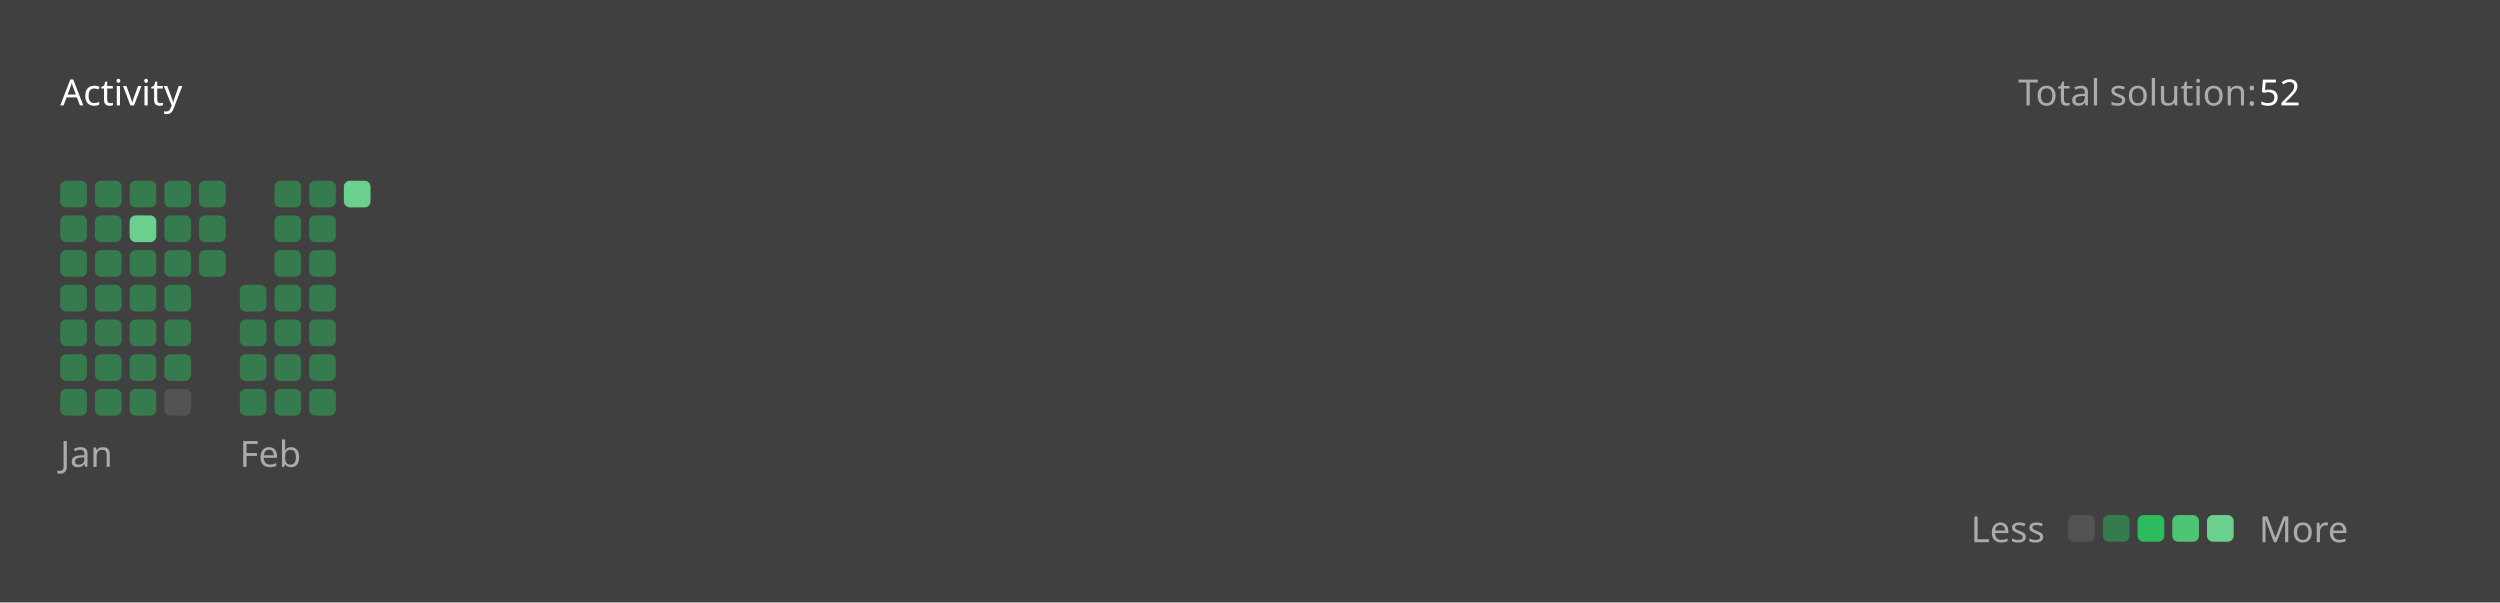
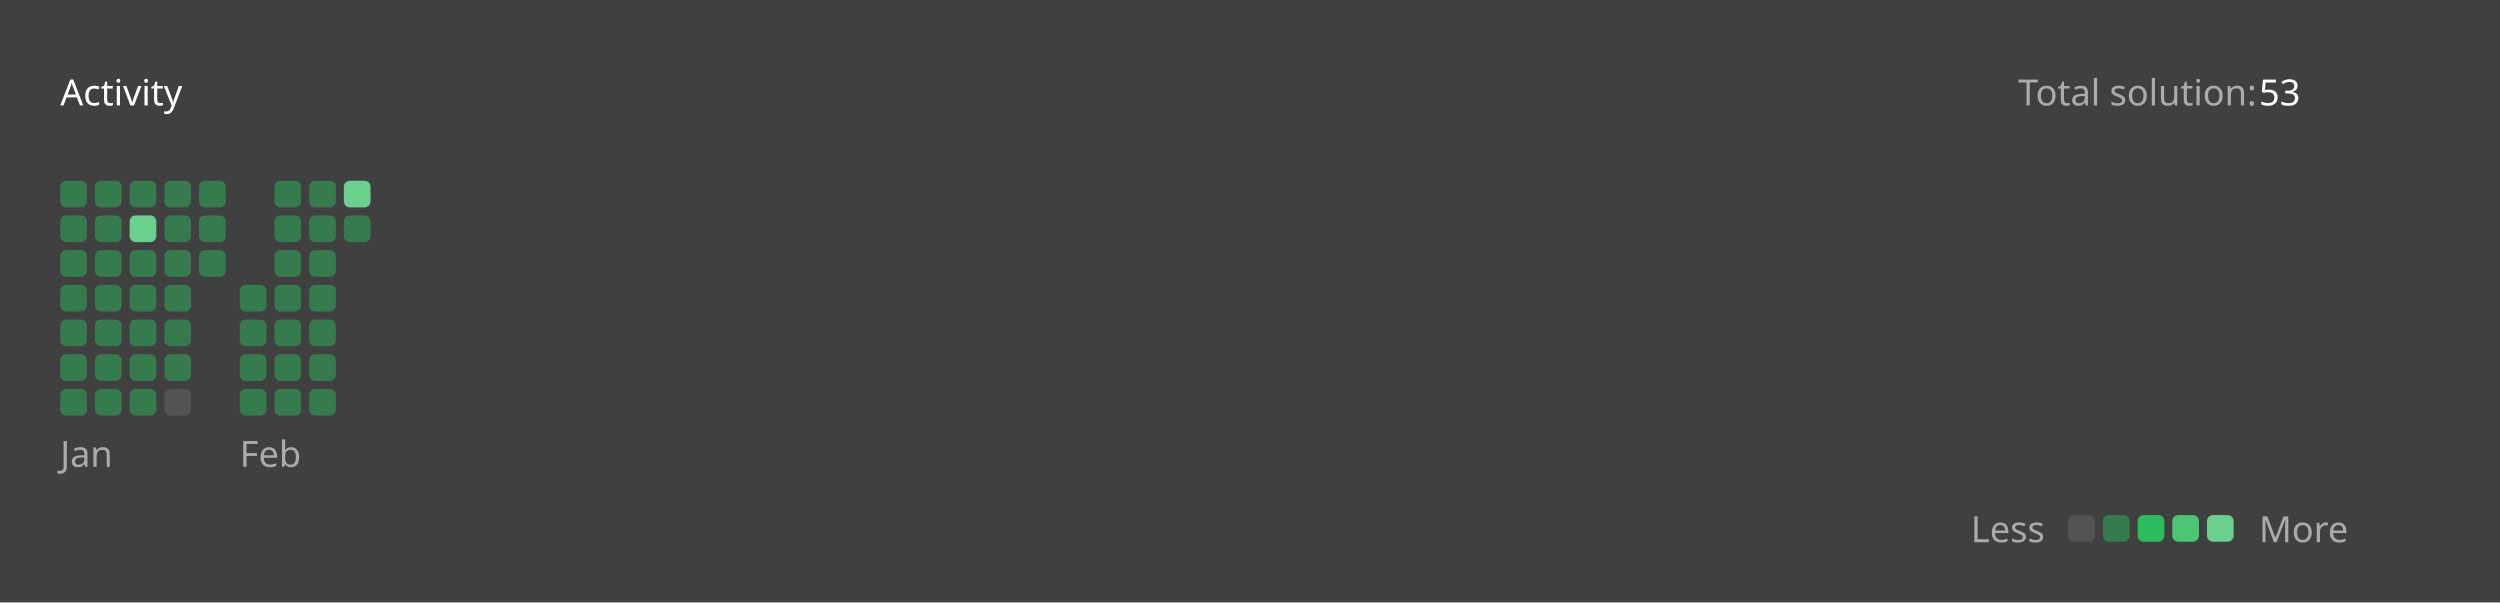
<svg xmlns="http://www.w3.org/2000/svg" version="1.1" height="200" width="830" viewBox="0 0 830 200">
  <style>*{font-family: "Segoe UI", Tahoma, Geneva, Verdana, sans-serif;}</style>
  <style>.title{font-weight: 500;font-size: 1rem;}</style>
  <style>.rotate-90{transform: rotate(-90deg);transform-origin: center;transform-box: fill-box;}</style>
  <style>.state{font-size: .75rem;}</style>
  <style>.light{color: #ffffff;fill: #ffffff;}</style>
  <style>.light-gray{color: #eff2f699;fill: #eff2f699;}</style>
  <style>.dark-gray{color: #ebebf54d;fill: #ebebf54d;}</style>
  <style>.gray{color: #747474;fill: #747474;}</style>
  <style>.orange{color: #ffa116;fill: #ffa116;}</style>
  <style>.background{color: #404040;fill: #404040;}</style>
  <style>.level-1-block{fill: #ffffff1a;}</style>
  <style>.level-2-block{fill: #2cb55d80;}</style>
  <style>.level-3-block{fill: #2cbb5dff;}</style>
  <style>.level-4-block{fill: #4cc575ff;}</style>
  <style>.level-5-block{fill: #6bcf8eff;}</style>
  <rect fill="#404040" x="0" y="0" width="830" height="200" rx="0.5rem" />
  <g text-anchor="start" text-decoration="1" class="title">
    <text x="20" y="35">
      <tspan class="light">Activity</tspan>
      <tspan class="orange" />
    </text>
  </g>
  <g class="state">
    <text x="670" y="35" class="light-gray"> Total solution: </text>
-     <text x="750" y="35" class="light"> 52 </text>
+     <text x="750" y="35" class="light"> 53 </text>
    <text x="678.88" y="180" class="light-gray" text-anchor="end">Less</text>
    <rect x="686.64" y="171" width="8.86" height="8.86" rx="2" ry="2" class="level-1-block" />
    <rect x="698.16" y="171" width="8.86" height="8.86" rx="2" ry="2" class="level-2-block" />
    <rect x="709.68" y="171" width="8.86" height="8.86" rx="2" ry="2" class="level-3-block" />
    <rect x="721.2" y="171" width="8.86" height="8.86" rx="2" ry="2" class="level-4-block" />
    <rect x="732.72" y="171" width="8.86" height="8.86" rx="2" ry="2" class="level-5-block" />
    <text x="750" y="180" class="light-gray">More</text>
  </g>
  <g x="20" y="60">
    <g x="20" y="60">
      <g x="20.0" y="60">
        <rect x="20.0" y="60.0" width="8.86" height="8.86" rx="2" ry="2" class="level-2-block" />
        <rect x="20.0" y="71.52" width="8.86" height="8.86" rx="2" ry="2" class="level-2-block" />
        <rect x="20.0" y="83.04" width="8.86" height="8.86" rx="2" ry="2" class="level-2-block" />
        <rect x="20.0" y="94.56" width="8.86" height="8.86" rx="2" ry="2" class="level-2-block" />
        <rect x="20.0" y="106.08" width="8.86" height="8.86" rx="2" ry="2" class="level-2-block" />
        <rect x="20.0" y="117.6" width="8.86" height="8.86" rx="2" ry="2" class="level-2-block" />
        <rect x="20.0" y="129.12" width="8.86" height="8.86" rx="2" ry="2" class="level-2-block" />
      </g>
      <g x="31.52" y="60">
        <rect x="31.52" y="60.0" width="8.86" height="8.86" rx="2" ry="2" class="level-2-block" />
        <rect x="31.52" y="71.52" width="8.86" height="8.86" rx="2" ry="2" class="level-2-block" />
        <rect x="31.52" y="83.04" width="8.86" height="8.86" rx="2" ry="2" class="level-2-block" />
        <rect x="31.52" y="94.56" width="8.86" height="8.86" rx="2" ry="2" class="level-2-block" />
        <rect x="31.52" y="106.08" width="8.86" height="8.86" rx="2" ry="2" class="level-2-block" />
        <rect x="31.52" y="117.6" width="8.86" height="8.86" rx="2" ry="2" class="level-2-block" />
        <rect x="31.52" y="129.12" width="8.86" height="8.86" rx="2" ry="2" class="level-2-block" />
      </g>
      <g x="43.04" y="60">
        <rect x="43.04" y="60.0" width="8.86" height="8.86" rx="2" ry="2" class="level-2-block" />
        <rect x="43.04" y="71.52" width="8.86" height="8.86" rx="2" ry="2" class="level-5-block" />
        <rect x="43.04" y="83.04" width="8.86" height="8.86" rx="2" ry="2" class="level-2-block" />
        <rect x="43.04" y="94.56" width="8.86" height="8.86" rx="2" ry="2" class="level-2-block" />
        <rect x="43.04" y="106.08" width="8.86" height="8.86" rx="2" ry="2" class="level-2-block" />
        <rect x="43.04" y="117.6" width="8.86" height="8.86" rx="2" ry="2" class="level-2-block" />
        <rect x="43.04" y="129.12" width="8.86" height="8.86" rx="2" ry="2" class="level-2-block" />
      </g>
      <g x="54.56" y="60">
        <rect x="54.56" y="60.0" width="8.86" height="8.86" rx="2" ry="2" class="level-2-block" />
        <rect x="54.56" y="71.52" width="8.86" height="8.86" rx="2" ry="2" class="level-2-block" />
        <rect x="54.56" y="83.04" width="8.86" height="8.86" rx="2" ry="2" class="level-2-block" />
        <rect x="54.56" y="94.56" width="8.86" height="8.86" rx="2" ry="2" class="level-2-block" />
        <rect x="54.56" y="106.08" width="8.86" height="8.86" rx="2" ry="2" class="level-2-block" />
        <rect x="54.56" y="117.6" width="8.86" height="8.86" rx="2" ry="2" class="level-2-block" />
        <rect x="54.56" y="129.12" width="8.86" height="8.86" rx="2" ry="2" class="level-1-block" />
      </g>
      <g x="66.08" y="60">
        <rect x="66.08" y="60.0" width="8.86" height="8.86" rx="2" ry="2" class="level-2-block" />
        <rect x="66.08" y="71.52" width="8.86" height="8.86" rx="2" ry="2" class="level-2-block" />
        <rect x="66.08" y="83.04" width="8.86" height="8.86" rx="2" ry="2" class="level-2-block" />
      </g>
      <text x="20.0" y="155" class="light-gray state">Jan</text>
    </g>
  </g>
  <g x="79.6" y="60">
    <g x="79.6" y="60">
      <g x="79.6" y="60">
        <rect x="79.6" y="94.56" width="8.86" height="8.86" rx="2" ry="2" class="level-2-block" />
        <rect x="79.6" y="106.08" width="8.86" height="8.86" rx="2" ry="2" class="level-2-block" />
        <rect x="79.6" y="117.6" width="8.86" height="8.86" rx="2" ry="2" class="level-2-block" />
        <rect x="79.6" y="129.12" width="8.86" height="8.86" rx="2" ry="2" class="level-2-block" />
      </g>
      <g x="91.12" y="60">
        <rect x="91.12" y="60.0" width="8.86" height="8.86" rx="2" ry="2" class="level-2-block" />
        <rect x="91.12" y="71.52" width="8.86" height="8.86" rx="2" ry="2" class="level-2-block" />
        <rect x="91.12" y="83.04" width="8.86" height="8.86" rx="2" ry="2" class="level-2-block" />
        <rect x="91.12" y="94.56" width="8.86" height="8.86" rx="2" ry="2" class="level-2-block" />
        <rect x="91.12" y="106.08" width="8.86" height="8.86" rx="2" ry="2" class="level-2-block" />
        <rect x="91.12" y="117.6" width="8.86" height="8.86" rx="2" ry="2" class="level-2-block" />
        <rect x="91.12" y="129.12" width="8.86" height="8.86" rx="2" ry="2" class="level-2-block" />
      </g>
      <g x="102.64" y="60">
        <rect x="102.64" y="60.0" width="8.86" height="8.86" rx="2" ry="2" class="level-2-block" />
        <rect x="102.64" y="71.52" width="8.86" height="8.86" rx="2" ry="2" class="level-2-block" />
        <rect x="102.64" y="83.04" width="8.86" height="8.86" rx="2" ry="2" class="level-2-block" />
        <rect x="102.64" y="94.56" width="8.86" height="8.86" rx="2" ry="2" class="level-2-block" />
        <rect x="102.64" y="106.08" width="8.86" height="8.86" rx="2" ry="2" class="level-2-block" />
        <rect x="102.64" y="117.6" width="8.86" height="8.86" rx="2" ry="2" class="level-2-block" />
        <rect x="102.64" y="129.12" width="8.86" height="8.86" rx="2" ry="2" class="level-2-block" />
      </g>
      <g x="114.16" y="60">
        <rect x="114.16" y="60.0" width="8.86" height="8.86" rx="2" ry="2" class="level-5-block" />
+         <rect x="114.16" y="71.52" width="8.86" height="8.86" rx="2" ry="2" class="level-2-block" />
      </g>
      <text x="79.6" y="155" class="light-gray state">Feb</text>
    </g>
  </g>
</svg>
